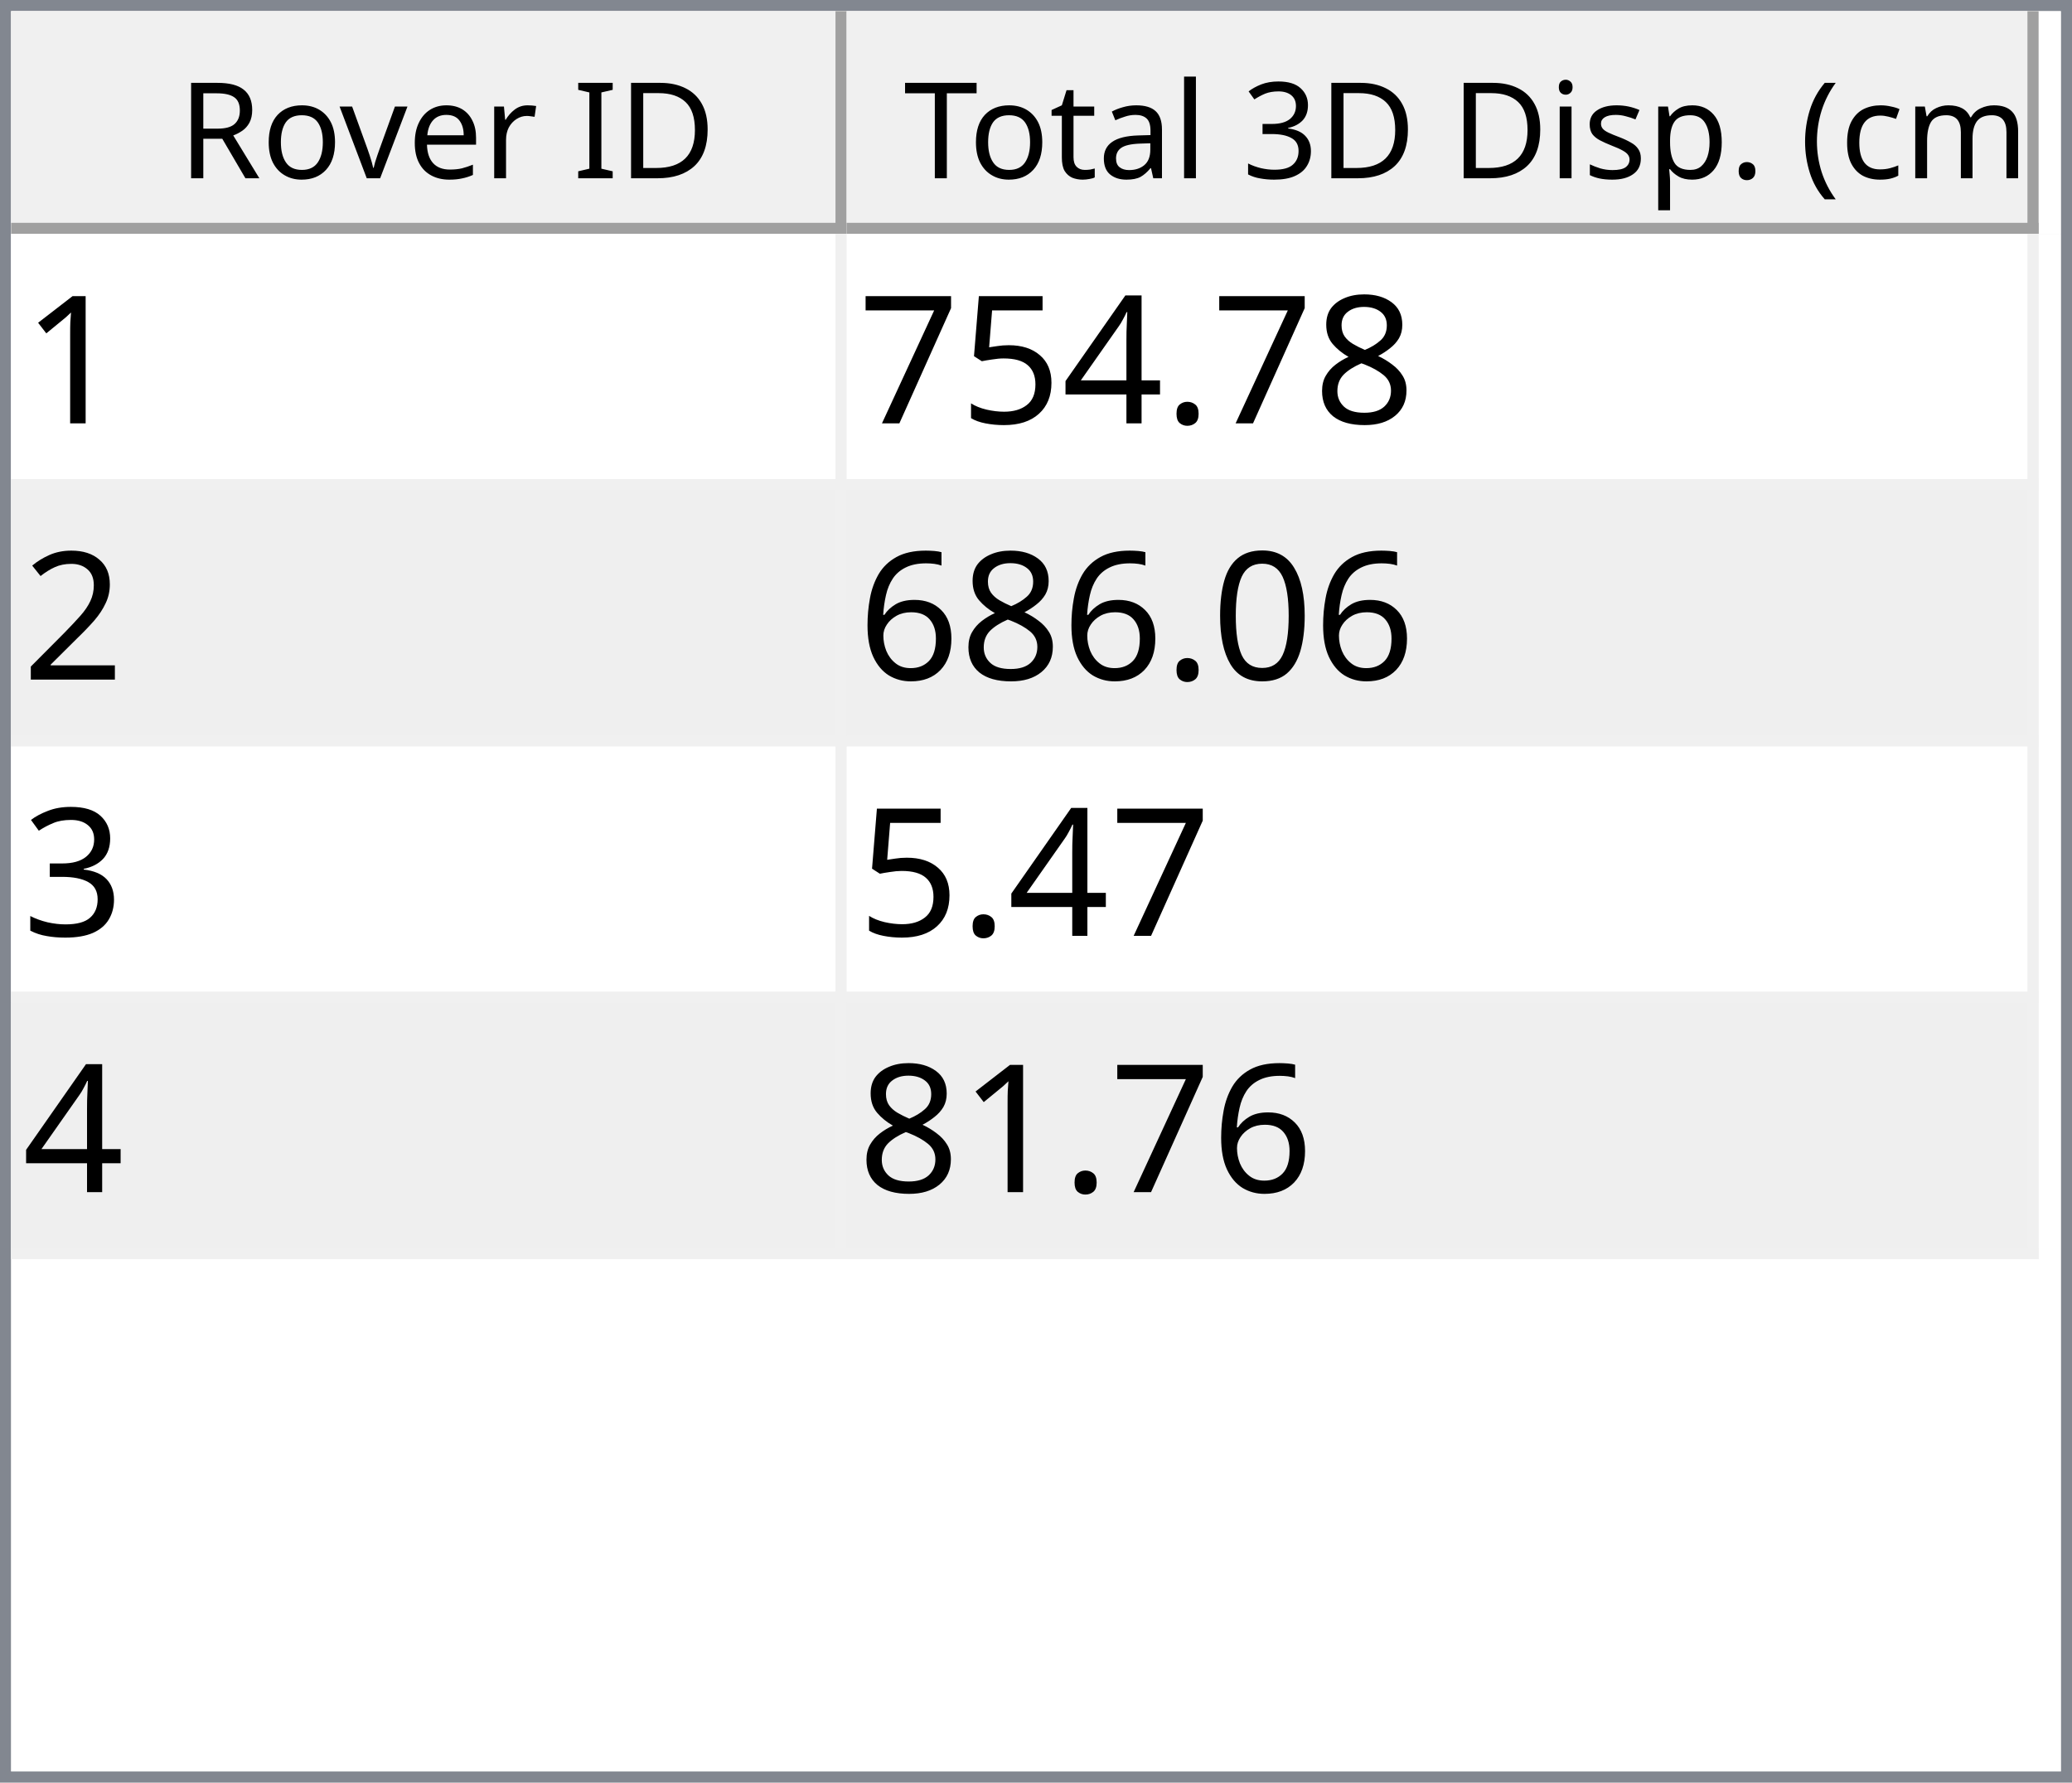
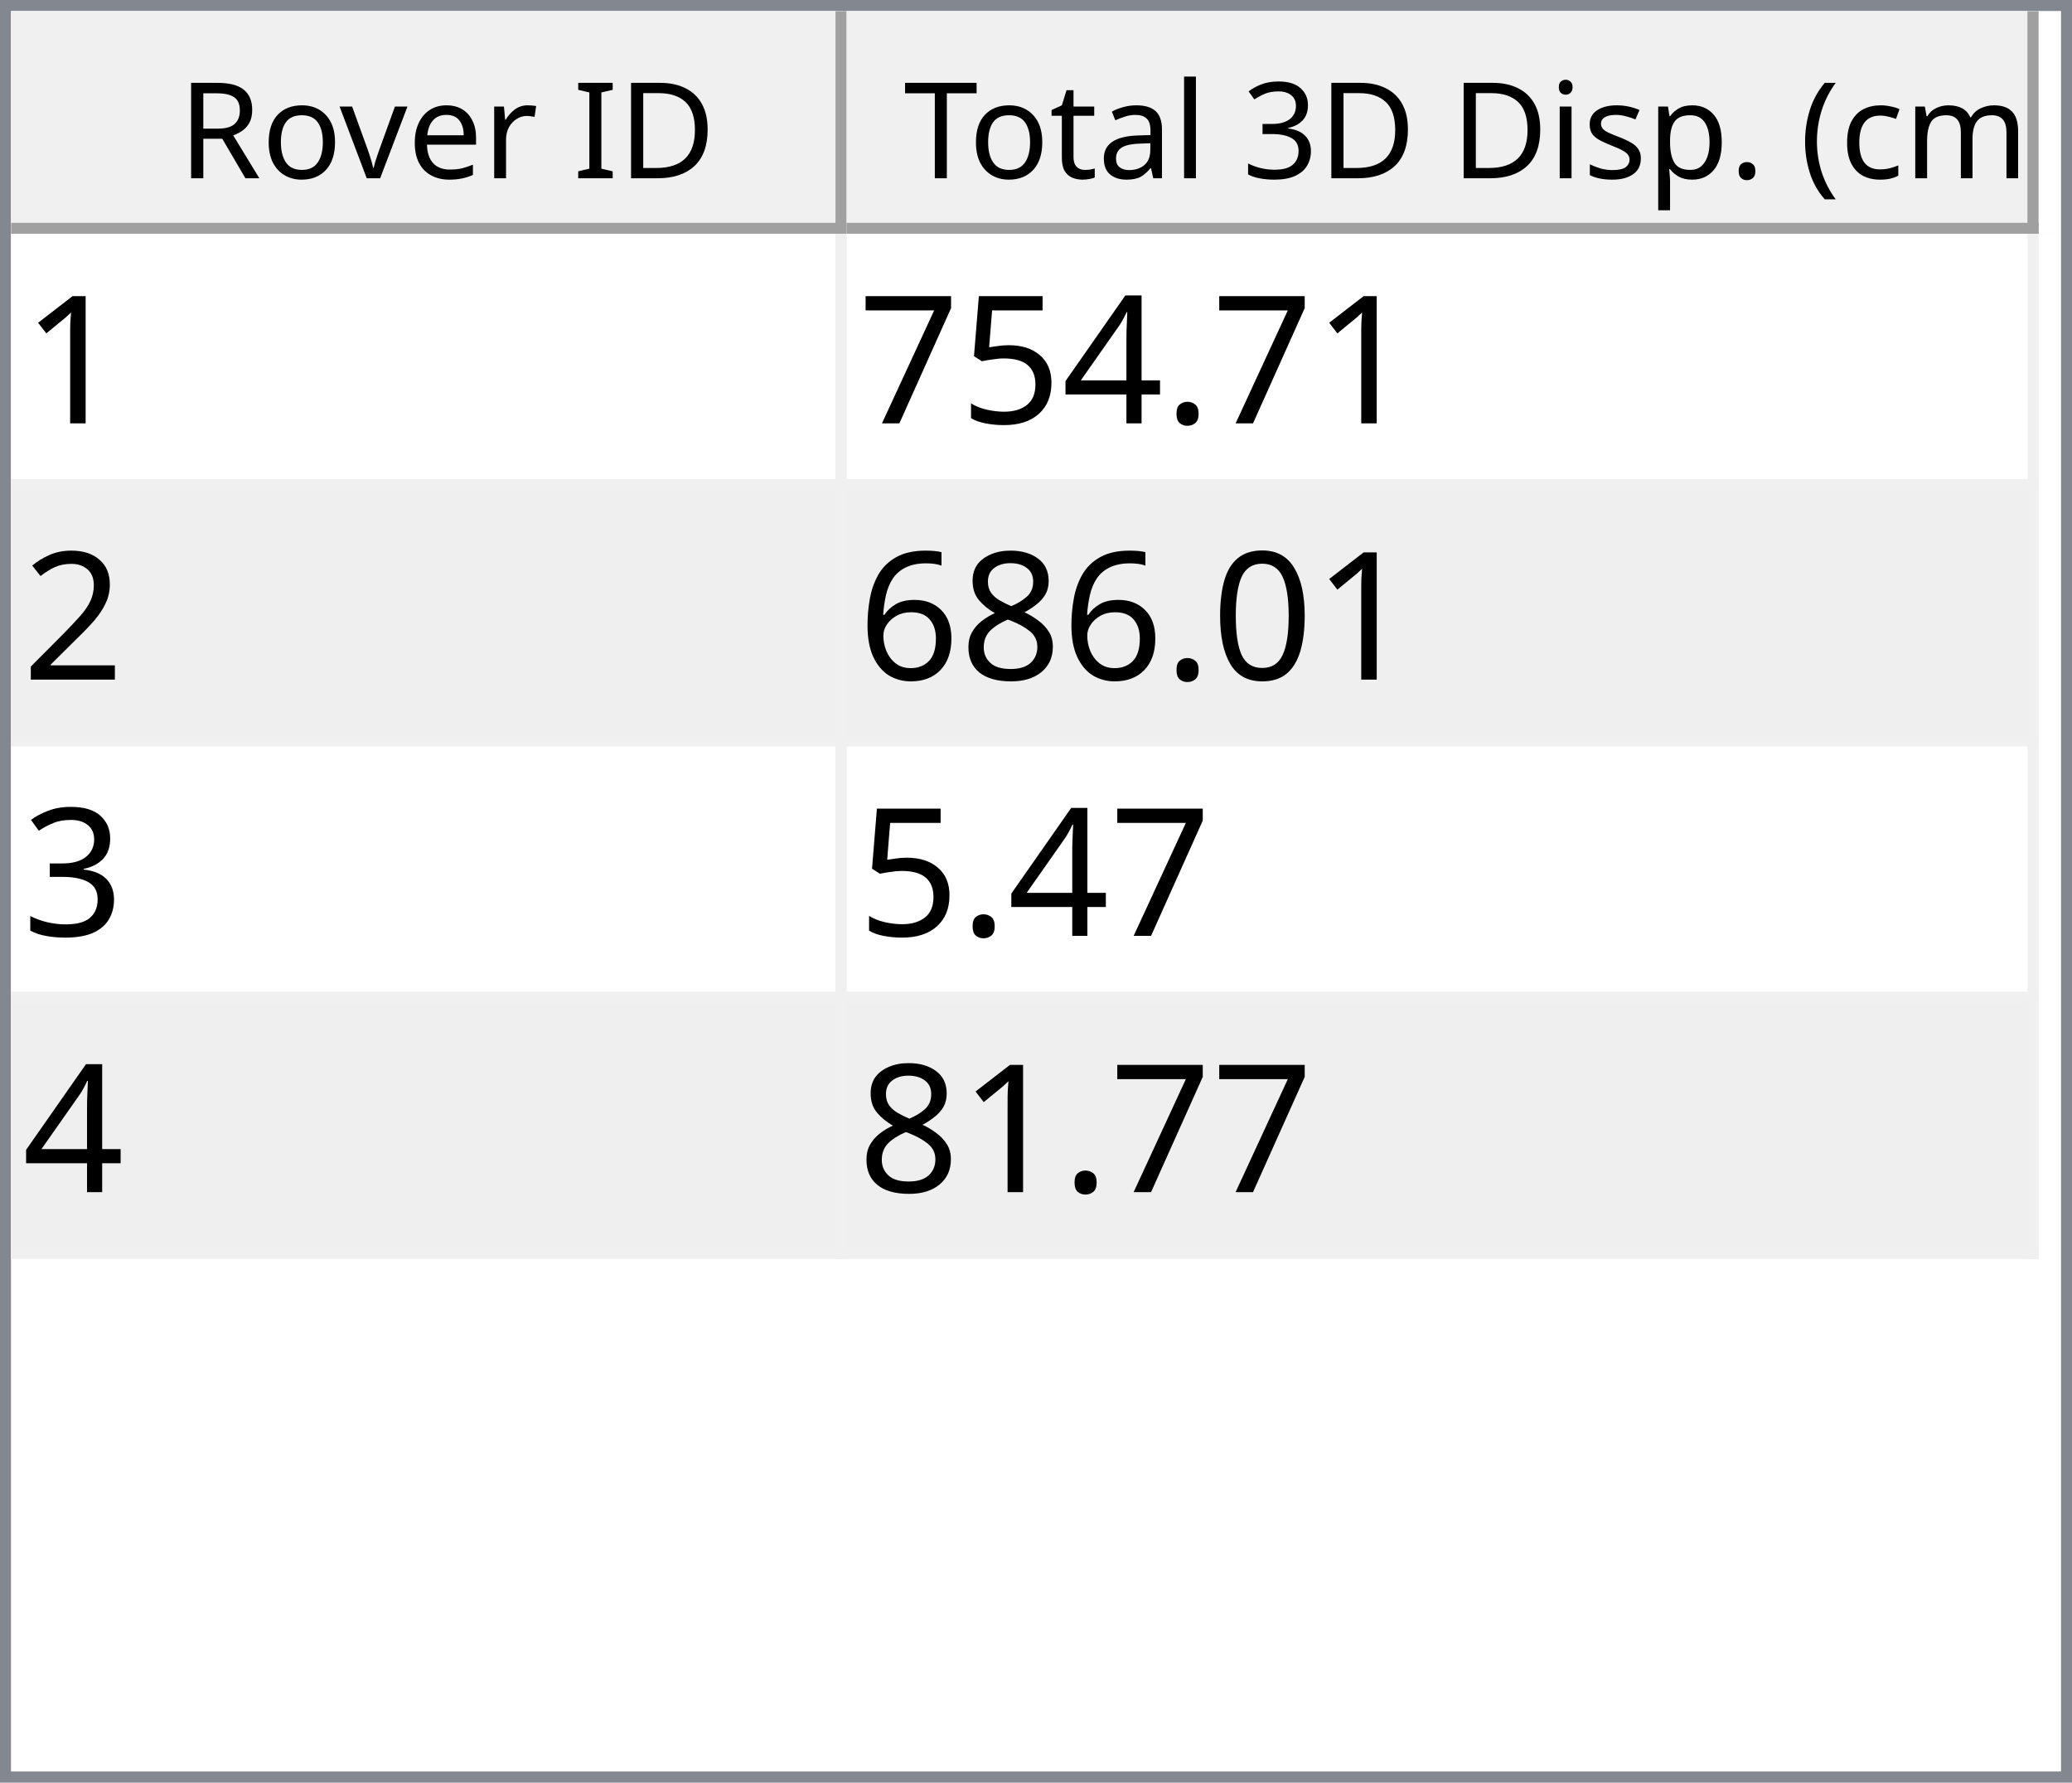
<svg xmlns="http://www.w3.org/2000/svg" style="fill-opacity:1; color-rendering:auto; color-interpolation:auto; text-rendering:auto; stroke:black; stroke-linecap:square; stroke-miterlimit:10; shape-rendering:auto; stroke-opacity:1; fill:black; stroke-dasharray:none; font-weight:normal; stroke-width:1; font-family:'Dialog'; font-style:normal; stroke-linejoin:miter; font-size:12px; stroke-dashoffset:0; image-rendering:auto;" width="186" height="160">
  <defs id="genericDefs" />
  <g>
    <defs id="defs1">
      <clipPath clipPathUnits="userSpaceOnUse" id="clipPath1">
        <path d="M0 0 L186 0 L186 160 L0 160 L0 0 Z" />
      </clipPath>
      <clipPath clipPathUnits="userSpaceOnUse" id="clipPath2">
        <path d="M0 0 L0 160 L186 160 L186 0 Z" />
      </clipPath>
      <clipPath clipPathUnits="userSpaceOnUse" id="clipPath3">
        <path d="M0 0 L0 20 L184 20 L184 0 Z" />
      </clipPath>
      <clipPath clipPathUnits="userSpaceOnUse" id="clipPath4">
        <path d="M0 0 L0 20 L75 20 L75 0 Z" />
      </clipPath>
      <clipPath clipPathUnits="userSpaceOnUse" id="clipPath5">
        <path d="M1 1 L1 19 L74 19 L74 1 Z" />
      </clipPath>
      <clipPath clipPathUnits="userSpaceOnUse" id="clipPath6">
        <path d="M0 0 L0 18 L73 18 L73 0 Z" />
      </clipPath>
      <clipPath clipPathUnits="userSpaceOnUse" id="clipPath7">
        <path d="M-0.5 -0.5 L-0.5 19.5 L74.5 19.5 L74.5 -0.5 Z" />
      </clipPath>
      <clipPath clipPathUnits="userSpaceOnUse" id="clipPath8">
        <path d="M0 0 L0 20 L107 20 L107 0 Z" />
      </clipPath>
      <clipPath clipPathUnits="userSpaceOnUse" id="clipPath9">
        <path d="M1 1 L1 19 L106 19 L106 1 Z" />
      </clipPath>
      <clipPath clipPathUnits="userSpaceOnUse" id="clipPath10">
        <path d="M0 0 L0 18 L105 18 L105 0 Z" />
      </clipPath>
      <clipPath clipPathUnits="userSpaceOnUse" id="clipPath11">
        <path d="M-0.5 -0.5 L-0.5 19.5 L106.5 19.5 L106.5 -0.5 Z" />
      </clipPath>
      <clipPath clipPathUnits="userSpaceOnUse" id="clipPath12">
        <path d="M0 0 L0 138 L184 138 L184 0 Z" />
      </clipPath>
      <clipPath clipPathUnits="userSpaceOnUse" id="clipPath13">
        <path d="M0 0 L0 92 L182 92 L182 0 Z" />
      </clipPath>
      <clipPath clipPathUnits="userSpaceOnUse" id="clipPath14">
        <path d="M-0.5 -0.5 L-0.5 91.5 L181.5 91.5 L181.5 -0.5 Z" />
      </clipPath>
      <clipPath clipPathUnits="userSpaceOnUse" id="clipPath15">
        <path d="M0 0 L0 22 L74 22 L74 0 Z" />
      </clipPath>
      <clipPath clipPathUnits="userSpaceOnUse" id="clipPath16">
        <path d="M0 0 L0 22 L106 22 L106 0 Z" />
      </clipPath>
      <font horiz-adv-x="64.551" id="font1">
        <font-face ascent="107.91" descent="25.098" units-per-em="100" style="font-style:normal; font-family:Segoe UI; font-weight:normal;" />
        <missing-glyph horiz-adv-x="64.551" d="M8.109 0 L8.109 68.266 L56.453 68.266 L56.453 0 L8.109 0 ZM15.328 7.234 L49.219 7.234 L49.219 61.031 L15.328 61.031 L15.328 7.234 Z" />
        <glyph unicode="D" horiz-adv-x="70.117" d="M9.188 0 L9.188 70.016 L28.516 70.016 Q65.531 70.016 65.531 35.891 Q65.531 19.672 55.25 9.836 Q44.969 0 27.734 0 L9.188 0 ZM17.391 62.594 L17.391 7.422 L27.828 7.422 Q41.609 7.422 49.273 14.797 Q56.938 22.172 56.938 35.688 Q56.938 62.594 28.328 62.594 L17.391 62.594 Z" />
        <glyph unicode="I" horiz-adv-x="26.611" d="M17.391 0 L9.188 0 L9.188 70.016 L17.391 70.016 L17.391 0 Z" />
        <glyph unicode=" " horiz-adv-x="27.393" d="" />
        <glyph unicode="r" horiz-adv-x="34.766" d="M34.188 41.891 Q32.078 43.5 28.125 43.5 Q23 43.5 19.555 38.672 Q16.109 33.844 16.109 25.484 L16.109 0 L8.109 0 L8.109 50 L16.109 50 L16.109 39.703 L16.312 39.703 Q18.016 44.969 21.531 47.922 Q25.047 50.875 29.391 50.875 Q32.516 50.875 34.188 50.203 L34.188 41.891 Z" />
        <glyph unicode="e" horiz-adv-x="52.295" d="M48.297 23 L12.984 23 Q13.188 14.656 17.484 10.109 Q21.781 5.562 29.297 5.562 Q37.75 5.562 44.828 11.141 L44.828 3.609 Q38.234 -1.172 27.391 -1.172 Q16.797 -1.172 10.742 5.641 Q4.688 12.453 4.688 24.812 Q4.688 36.469 11.305 43.82 Q17.922 51.172 27.734 51.172 Q37.547 51.172 42.922 44.828 Q48.297 38.484 48.297 27.203 L48.297 23 ZM40.094 29.781 Q40.047 36.719 36.75 40.578 Q33.453 44.438 27.594 44.438 Q21.922 44.438 17.969 40.383 Q14.016 36.328 13.094 29.781 L40.094 29.781 Z" />
        <glyph unicode="v" horiz-adv-x="47.9" d="M47.406 50 L27.484 0 L19.625 0 L0.688 50 L9.469 50 L22.172 13.672 Q23.578 9.672 23.922 6.688 L24.125 6.688 Q24.609 10.453 25.688 13.484 L38.969 50 L47.406 50 Z" />
        <glyph unicode="o" horiz-adv-x="58.594" d="M29 -1.172 Q17.922 -1.172 11.305 5.836 Q4.688 12.844 4.688 24.422 Q4.688 37.016 11.57 44.094 Q18.453 51.172 30.172 51.172 Q41.359 51.172 47.633 44.289 Q53.906 37.406 53.906 25.203 Q53.906 13.234 47.141 6.031 Q40.375 -1.172 29 -1.172 ZM29.594 44.438 Q21.875 44.438 17.383 39.188 Q12.891 33.938 12.891 24.703 Q12.891 15.828 17.43 10.695 Q21.969 5.562 29.594 5.562 Q37.359 5.562 41.531 10.594 Q45.703 15.625 45.703 24.906 Q45.703 34.281 41.531 39.359 Q37.359 44.438 29.594 44.438 Z" />
        <glyph unicode="R" horiz-adv-x="59.814" d="M59.375 0 L49.609 0 L37.891 19.625 Q36.281 22.359 34.766 24.289 Q33.25 26.219 31.664 27.438 Q30.078 28.656 28.25 29.219 Q26.422 29.781 24.125 29.781 L17.391 29.781 L17.391 0 L9.188 0 L9.188 70.016 L30.078 70.016 Q34.672 70.016 38.555 68.867 Q42.438 67.719 45.289 65.375 Q48.141 63.031 49.758 59.547 Q51.375 56.062 51.375 51.375 Q51.375 47.703 50.273 44.656 Q49.172 41.609 47.148 39.211 Q45.125 36.812 42.266 35.133 Q39.406 33.453 35.844 32.516 L35.844 32.328 Q37.594 31.547 38.891 30.547 Q40.188 29.547 41.359 28.18 Q42.531 26.812 43.68 25.078 Q44.828 23.344 46.234 21.047 L59.375 0 ZM17.391 62.594 L17.391 37.203 L28.516 37.203 Q31.594 37.203 34.203 38.133 Q36.812 39.062 38.719 40.797 Q40.625 42.531 41.703 45.047 Q42.781 47.562 42.781 50.688 Q42.781 56.297 39.141 59.445 Q35.5 62.594 28.609 62.594 L17.391 62.594 Z" />
        <glyph unicode=")" horiz-adv-x="30.176" d="M8.297 -15.922 L1.172 -15.922 Q16.406 2.344 16.406 26.812 Q16.406 51.469 1.078 70.016 L8.297 70.016 Q23.531 52.156 23.531 26.703 Q23.531 1.375 8.297 -15.922 Z" />
        <glyph unicode="m" horiz-adv-x="86.133" d="M79.109 0 L71.094 0 L71.094 28.719 Q71.094 37.016 68.531 40.727 Q65.969 44.438 59.906 44.438 Q54.781 44.438 51.195 39.75 Q47.609 35.062 47.609 28.516 L47.609 0 L39.594 0 L39.594 29.688 Q39.594 44.438 28.219 44.438 Q22.953 44.438 19.531 40.016 Q16.109 35.594 16.109 28.516 L16.109 0 L8.109 0 L8.109 50 L16.109 50 L16.109 42.094 L16.312 42.094 Q21.625 51.172 31.844 51.172 Q36.969 51.172 40.773 48.312 Q44.578 45.453 46 40.828 Q51.562 51.172 62.594 51.172 Q79.109 51.172 79.109 30.812 L79.109 0 Z" />
        <glyph unicode="c" horiz-adv-x="46.191" d="M42.188 2.297 Q36.422 -1.172 28.516 -1.172 Q17.828 -1.172 11.258 5.789 Q4.688 12.75 4.688 23.828 Q4.688 36.188 11.766 43.68 Q18.844 51.172 30.672 51.172 Q37.25 51.172 42.281 48.734 L42.281 40.531 Q36.719 44.438 30.375 44.438 Q22.703 44.438 17.797 38.945 Q12.891 33.453 12.891 24.516 Q12.891 15.719 17.508 10.641 Q22.125 5.562 29.891 5.562 Q36.422 5.562 42.188 9.906 L42.188 2.297 Z" />
        <glyph unicode="(" horiz-adv-x="30.176" d="M29.109 -15.922 L21.969 -15.922 Q6.844 1.375 6.844 26.703 Q6.844 52.156 21.969 70.016 L29.203 70.016 Q13.875 51.469 13.875 26.812 Q13.875 2.344 29.109 -15.922 Z" />
        <glyph unicode="." horiz-adv-x="21.68" d="M10.891 -1.078 Q8.641 -1.078 7.055 0.539 Q5.469 2.156 5.469 4.391 Q5.469 6.641 7.055 8.273 Q8.641 9.906 10.891 9.906 Q13.188 9.906 14.797 8.273 Q16.406 6.641 16.406 4.391 Q16.406 2.156 14.797 0.539 Q13.188 -1.078 10.891 -1.078 Z" />
        <glyph unicode="p" horiz-adv-x="58.789" d="M16.312 7.234 L16.109 7.234 L16.109 -23 L8.109 -23 L8.109 50 L16.109 50 L16.109 41.219 L16.312 41.219 Q22.219 51.172 33.594 51.172 Q43.266 51.172 48.688 44.461 Q54.109 37.75 54.109 26.469 Q54.109 13.922 48 6.375 Q41.891 -1.172 31.297 -1.172 Q21.578 -1.172 16.312 7.234 ZM16.109 27.391 L16.109 20.406 Q16.109 14.203 20.141 9.883 Q24.172 5.562 30.375 5.562 Q37.641 5.562 41.773 11.133 Q45.906 16.703 45.906 26.609 Q45.906 34.969 42.047 39.703 Q38.188 44.438 31.594 44.438 Q24.609 44.438 20.359 39.578 Q16.109 34.719 16.109 27.391 Z" />
        <glyph unicode="s" horiz-adv-x="42.432" d="M5.078 1.812 L5.078 10.406 Q11.625 5.562 19.484 5.562 Q30.031 5.562 30.031 12.594 Q30.031 14.594 29.125 15.992 Q28.219 17.391 26.68 18.461 Q25.141 19.531 23.07 20.383 Q21 21.234 18.609 22.172 Q15.281 23.484 12.766 24.828 Q10.25 26.172 8.57 27.859 Q6.891 29.547 6.031 31.695 Q5.172 33.844 5.172 36.719 Q5.172 40.234 6.789 42.945 Q8.406 45.656 11.086 47.484 Q13.766 49.312 17.211 50.242 Q20.656 51.172 24.312 51.172 Q30.812 51.172 35.938 48.922 L35.938 40.828 Q30.422 44.438 23.25 44.438 Q21 44.438 19.195 43.922 Q17.391 43.406 16.094 42.477 Q14.797 41.547 14.086 40.258 Q13.375 38.969 13.375 37.406 Q13.375 35.453 14.086 34.133 Q14.797 32.812 16.164 31.789 Q17.531 30.766 19.484 29.938 Q21.438 29.109 23.922 28.125 Q27.25 26.859 29.883 25.516 Q32.516 24.172 34.375 22.484 Q36.234 20.797 37.234 18.602 Q38.234 16.406 38.234 13.375 Q38.234 9.672 36.602 6.938 Q34.969 4.203 32.234 2.398 Q29.5 0.594 25.93 -0.289 Q22.359 -1.172 18.453 -1.172 Q10.75 -1.172 5.078 1.812 Z" />
        <glyph unicode="i" horiz-adv-x="24.219" d="M12.203 62.703 Q10.062 62.703 8.547 64.164 Q7.031 65.625 7.031 67.875 Q7.031 70.125 8.547 71.609 Q10.062 73.094 12.203 73.094 Q14.406 73.094 15.945 71.609 Q17.484 70.125 17.484 67.875 Q17.484 65.719 15.945 64.211 Q14.406 62.703 12.203 62.703 ZM16.109 0 L8.109 0 L8.109 50 L16.109 50 L16.109 0 Z" />
        <glyph unicode="3" horiz-adv-x="53.906" d="M46.531 19.828 Q46.531 15.094 44.75 11.211 Q42.969 7.328 39.719 4.57 Q36.469 1.812 31.93 0.297 Q27.391 -1.219 21.922 -1.219 Q11.922 -1.219 6 2.594 L6 11.188 Q13.094 5.609 22.219 5.609 Q25.875 5.609 28.828 6.539 Q31.781 7.469 33.906 9.227 Q36.031 10.984 37.18 13.477 Q38.328 15.969 38.328 19.094 Q38.328 32.812 18.797 32.812 L12.984 32.812 L12.984 39.594 L18.5 39.594 Q35.797 39.594 35.797 52.484 Q35.797 64.406 22.609 64.406 Q15.188 64.406 8.688 59.422 L8.688 67.188 Q15.375 71.188 24.609 71.188 Q29 71.188 32.57 69.969 Q36.141 68.75 38.68 66.555 Q41.219 64.359 42.609 61.281 Q44 58.203 44 54.5 Q44 40.672 30.031 36.719 L30.031 36.531 Q33.594 36.141 36.625 34.797 Q39.656 33.453 41.852 31.305 Q44.047 29.156 45.289 26.25 Q46.531 23.344 46.531 19.828 Z" />
        <glyph unicode="l" horiz-adv-x="24.219" d="M16.109 0 L8.109 0 L8.109 74.031 L16.109 74.031 L16.109 0 Z" />
        <glyph unicode="a" horiz-adv-x="50.879" d="M43.891 0 L35.891 0 L35.891 7.812 L35.688 7.812 Q30.469 -1.172 20.312 -1.172 Q12.844 -1.172 8.617 2.781 Q4.391 6.734 4.391 13.281 Q4.391 27.297 20.906 29.594 L35.891 31.688 Q35.891 44.438 25.594 44.438 Q16.547 44.438 9.281 38.281 L9.281 46.484 Q16.656 51.172 26.266 51.172 Q43.891 51.172 43.891 32.516 L43.891 0 ZM35.891 25.297 L23.828 23.641 Q18.266 22.859 15.43 20.875 Q12.594 18.891 12.594 13.875 Q12.594 10.203 15.211 7.883 Q17.828 5.562 22.172 5.562 Q28.125 5.562 32.008 9.742 Q35.891 13.922 35.891 20.312 L35.891 25.297 Z" />
        <glyph unicode="t" horiz-adv-x="33.887" d="M31.297 0.484 Q28.469 -1.078 23.828 -1.078 Q10.688 -1.078 10.688 13.578 L10.688 43.172 L2.094 43.172 L2.094 50 L10.688 50 L10.688 62.203 L18.703 64.797 L18.703 50 L31.297 50 L31.297 43.172 L18.703 43.172 L18.703 14.984 Q18.703 9.969 20.414 7.82 Q22.125 5.672 26.078 5.672 Q29.109 5.672 31.297 7.328 L31.297 0.484 Z" />
        <glyph unicode="T" horiz-adv-x="52.393" d="M50.594 62.594 L30.375 62.594 L30.375 0 L22.172 0 L22.172 62.594 L2 62.594 L2 70.016 L50.594 70.016 L50.594 62.594 Z" />
      </font>
      <font horiz-adv-x="75.0" id="font2">
        <font-face ascent="100.537" descent="21.973" units-per-em="100" style="font-style:normal; font-family:sans-serif; font-weight:normal;" />
        <missing-glyph horiz-adv-x="75.0" d="M12.5 0 L12.5 62.5 L62.5 62.5 L62.5 0 L12.5 0 ZM14.062 1.562 L60.938 1.562 L60.938 60.938 L14.062 60.938 L14.062 1.562 Z" />
        <glyph unicode="1" horiz-adv-x="55.615" d="M37.25 0 L28.469 0 L28.469 56 Q25.297 52.984 20.141 49.953 Q14.984 46.922 10.891 45.406 L10.891 53.906 Q18.266 57.375 23.781 62.305 Q29.297 67.234 31.594 71.875 L37.25 71.875 L37.25 0 Z" />
-         <glyph unicode="8" horiz-adv-x="55.615" d="M17.672 38.812 Q12.203 40.828 9.57 44.539 Q6.938 48.25 6.938 53.422 Q6.938 61.234 12.555 66.555 Q18.172 71.875 27.484 71.875 Q36.859 71.875 42.578 66.43 Q48.297 60.984 48.297 53.172 Q48.297 48.188 45.68 44.508 Q43.062 40.828 37.75 38.812 Q44.344 36.672 47.781 31.883 Q51.219 27.094 51.219 20.453 Q51.219 11.281 44.727 5.031 Q38.234 -1.219 27.641 -1.219 Q17.047 -1.219 10.547 5.055 Q4.047 11.328 4.047 20.703 Q4.047 27.688 7.594 32.398 Q11.141 37.109 17.672 38.812 ZM15.922 53.719 Q15.922 48.641 19.195 45.414 Q22.469 42.188 27.688 42.188 Q32.766 42.188 36.016 45.383 Q39.266 48.578 39.266 53.219 Q39.266 58.062 35.914 61.359 Q32.562 64.656 27.594 64.656 Q22.562 64.656 19.242 61.43 Q15.922 58.203 15.922 53.719 ZM13.094 20.656 Q13.094 16.891 14.875 13.375 Q16.656 9.859 20.172 7.93 Q23.688 6 27.734 6 Q34.031 6 38.133 10.055 Q42.234 14.109 42.234 20.359 Q42.234 26.703 38.016 30.859 Q33.797 35.016 27.438 35.016 Q21.234 35.016 17.164 30.914 Q13.094 26.812 13.094 20.656 Z" />
        <glyph unicode="." horiz-adv-x="27.783" d="M9.078 0 L9.078 10.016 L19.094 10.016 L19.094 0 L9.078 0 Z" />
        <glyph unicode="4" horiz-adv-x="55.615" d="M32.328 0 L32.328 17.141 L1.266 17.141 L1.266 25.203 L33.938 71.578 L41.109 71.578 L41.109 25.203 L50.781 25.203 L50.781 17.141 L41.109 17.141 L41.109 0 L32.328 0 ZM32.328 25.203 L32.328 57.469 L9.906 25.203 L32.328 25.203 Z" />
        <glyph unicode="5" horiz-adv-x="55.615" d="M4.156 18.75 L13.375 19.531 Q14.406 12.797 18.141 9.398 Q21.875 6 27.156 6 Q33.5 6 37.891 10.789 Q42.281 15.578 42.281 23.484 Q42.281 31 38.062 35.352 Q33.844 39.703 27 39.703 Q22.75 39.703 19.336 37.773 Q15.922 35.844 13.969 32.766 L5.719 33.844 L12.641 70.609 L48.25 70.609 L48.25 62.203 L19.672 62.203 L15.828 42.969 Q22.266 47.469 29.344 47.469 Q38.719 47.469 45.164 40.969 Q51.609 34.469 51.609 24.266 Q51.609 14.547 45.953 7.469 Q39.062 -1.219 27.156 -1.219 Q17.391 -1.219 11.211 4.25 Q5.031 9.719 4.156 18.75 Z" />
        <glyph unicode="7" horiz-adv-x="55.615" d="M4.734 62.203 L4.734 70.656 L51.078 70.656 L51.078 63.812 Q44.234 56.547 37.523 44.484 Q30.812 32.422 27.156 19.672 Q24.516 10.688 23.781 0 L14.75 0 Q14.891 8.453 18.062 20.414 Q21.234 32.375 27.172 43.484 Q33.109 54.594 39.797 62.203 L4.734 62.203 Z" />
        <glyph unicode="2" horiz-adv-x="55.615" d="M50.344 8.453 L50.344 0 L3.031 0 Q2.938 3.172 4.047 6.109 Q5.859 10.938 9.836 15.625 Q13.812 20.312 21.344 26.469 Q33.016 36.031 37.117 41.625 Q41.219 47.219 41.219 52.203 Q41.219 57.422 37.477 61.008 Q33.734 64.594 27.734 64.594 Q21.391 64.594 17.578 60.789 Q13.766 56.984 13.719 50.25 L4.688 51.172 Q5.609 61.281 11.664 66.578 Q17.719 71.875 27.938 71.875 Q38.234 71.875 44.242 66.164 Q50.25 60.453 50.25 52 Q50.25 47.703 48.492 43.555 Q46.734 39.406 42.656 34.812 Q38.578 30.219 29.109 22.219 Q21.188 15.578 18.945 13.211 Q16.703 10.844 15.234 8.453 L50.344 8.453 Z" />
        <glyph unicode="0" horiz-adv-x="55.615" d="M4.156 35.297 Q4.156 48 6.766 55.742 Q9.375 63.484 14.523 67.68 Q19.672 71.875 27.484 71.875 Q33.25 71.875 37.594 69.555 Q41.938 67.234 44.773 62.867 Q47.609 58.5 49.219 52.227 Q50.828 45.953 50.828 35.297 Q50.828 22.703 48.242 14.969 Q45.656 7.234 40.508 3.008 Q35.359 -1.219 27.484 -1.219 Q17.141 -1.219 11.234 6.203 Q4.156 15.141 4.156 35.297 ZM13.188 35.297 Q13.188 17.672 17.312 11.836 Q21.438 6 27.484 6 Q33.547 6 37.672 11.859 Q41.797 17.719 41.797 35.297 Q41.797 52.984 37.672 58.789 Q33.547 64.594 27.391 64.594 Q21.344 64.594 17.719 59.469 Q13.188 52.938 13.188 35.297 Z" />
+         <glyph unicode="8" horiz-adv-x="55.615" d="M17.672 38.812 Q12.203 40.828 9.57 44.539 Q6.938 48.25 6.938 53.422 Q6.938 61.234 12.555 66.555 Q18.172 71.875 27.484 71.875 Q36.859 71.875 42.578 66.43 Q48.297 60.984 48.297 53.172 Q48.297 48.188 45.68 44.508 Q43.062 40.828 37.75 38.812 Q44.344 36.672 47.781 31.883 Q51.219 27.094 51.219 20.453 Q51.219 11.281 44.727 5.031 Q38.234 -1.219 27.641 -1.219 Q17.047 -1.219 10.547 5.055 Q4.047 11.328 4.047 20.703 Q4.047 27.688 7.594 32.398 Q11.141 37.109 17.672 38.812 ZM15.922 53.719 Q15.922 48.641 19.195 45.414 Q22.469 42.188 27.688 42.188 Q32.766 42.188 36.016 45.383 Q39.266 48.578 39.266 53.219 Q39.266 58.062 35.914 61.359 Q32.562 64.656 27.594 64.656 Q22.562 64.656 19.242 61.43 Q15.922 58.203 15.922 53.719 ZM13.094 20.656 Q13.094 16.891 14.875 13.375 Q16.656 9.859 20.172 7.93 Q23.688 6 27.734 6 Q34.031 6 38.133 10.055 Q42.234 14.109 42.234 20.359 Q42.234 26.703 38.016 30.859 Q33.797 35.016 27.438 35.016 Q21.234 35.016 17.164 30.914 Q13.094 26.812 13.094 20.656 Z" />
        <glyph unicode="6" horiz-adv-x="55.615" d="M49.75 54.047 L41.016 53.375 Q39.844 58.547 37.703 60.891 Q34.125 64.656 28.906 64.656 Q24.703 64.656 21.531 62.312 Q17.391 59.281 14.992 53.469 Q12.594 47.656 12.5 36.922 Q15.672 41.75 20.266 44.094 Q24.859 46.438 29.891 46.438 Q38.672 46.438 44.852 39.969 Q51.031 33.5 51.031 23.25 Q51.031 16.5 48.125 10.719 Q45.219 4.938 40.141 1.859 Q35.062 -1.219 28.609 -1.219 Q17.625 -1.219 10.695 6.859 Q3.766 14.938 3.766 33.5 Q3.766 54.25 11.422 63.672 Q18.109 71.875 29.438 71.875 Q37.891 71.875 43.289 67.141 Q48.688 62.406 49.75 54.047 ZM13.875 23.188 Q13.875 18.656 15.797 14.508 Q17.719 10.359 21.188 8.18 Q24.656 6 28.469 6 Q34.031 6 38.039 10.492 Q42.047 14.984 42.047 22.703 Q42.047 30.125 38.086 34.398 Q34.125 38.672 28.125 38.672 Q22.172 38.672 18.023 34.398 Q13.875 30.125 13.875 23.188 Z" />
        <glyph unicode="3" horiz-adv-x="55.615" d="M4.203 18.891 L12.984 20.062 Q14.5 12.594 18.141 9.297 Q21.781 6 27 6 Q33.203 6 37.477 10.297 Q41.75 14.594 41.75 20.953 Q41.75 27 37.797 30.93 Q33.844 34.859 27.734 34.859 Q25.25 34.859 21.531 33.891 L22.516 41.609 Q23.391 41.5 23.922 41.5 Q29.547 41.5 34.039 44.43 Q38.531 47.359 38.531 53.469 Q38.531 58.297 35.258 61.477 Q31.984 64.656 26.812 64.656 Q21.688 64.656 18.266 61.43 Q14.844 58.203 13.875 51.766 L5.078 53.328 Q6.688 62.156 12.398 67.016 Q18.109 71.875 26.609 71.875 Q32.469 71.875 37.398 69.359 Q42.328 66.844 44.945 62.5 Q47.562 58.156 47.562 53.266 Q47.562 48.641 45.07 44.828 Q42.578 41.016 37.703 38.766 Q44.047 37.312 47.562 32.695 Q51.078 28.078 51.078 21.141 Q51.078 11.766 44.242 5.25 Q37.406 -1.266 26.953 -1.266 Q17.531 -1.266 11.305 4.352 Q5.078 9.969 4.203 18.891 Z" />
      </font>
    </defs>
    <g style="fill:white; stroke:white;">
      <rect x="0" y="0" width="186" style="clip-path:url(#clipPath1); stroke:none;" height="160" />
    </g>
    <g style="fill:white; text-rendering:optimizeSpeed; color-rendering:optimizeSpeed; image-rendering:optimizeSpeed; shape-rendering:crispEdges; stroke:white; color-interpolation:sRGB;">
      <rect x="0" width="186" height="160" y="0" style="stroke:none;" />
      <path style="stroke:none;" d="M0 160 L186 160 L186 0 L0 0 Z" />
    </g>
    <g style="fill:rgb(240,240,240); font-family:'Segoe UI'; stroke:rgb(240,240,240);">
      <rect x="0" y="0" width="186" style="clip-path:url(#clipPath2); stroke:none;" height="160" />
    </g>
    <g style="fill:rgb(130,135,144); font-family:'Segoe UI'; stroke:rgb(130,135,144);">
      <path d="M0 0 L186 0 L186 160 L0 160 L0 0 ZM1 1 L185 1 L185 159 L1 159 L1 1 Z" style="fill-rule:evenodd; clip-path:url(#clipPath2); stroke:none;" />
    </g>
    <g style="fill:white; font-family:'Segoe UI'; stroke:white;" transform="translate(1,1)">
      <rect x="0" y="0" width="184" style="clip-path:url(#clipPath3); stroke:none;" height="20" />
    </g>
    <g style="fill:rgb(240,240,240); font-family:'Segoe UI'; stroke:rgb(240,240,240);" transform="translate(1,1)">
      <rect x="0" y="0" width="75" style="clip-path:url(#clipPath4); stroke:none;" height="20" />
    </g>
    <g style="font-family:'Segoe UI';" transform="translate(2,2)">
      <text x="14" xml:space="preserve" y="14" style="clip-path:url(#clipPath6); stroke:none;">Rover ID</text>
    </g>
    <g style="fill:rgb(160,160,160); font-family:'Segoe UI'; stroke:rgb(160,160,160); stroke-linejoin:bevel;" transform="translate(1.5,1.5)">
      <line x1="74" x2="74" y1="0" style="fill:none; clip-path:url(#clipPath7);" y2="19" />
    </g>
    <g style="fill:rgb(160,160,160); font-family:'Segoe UI'; stroke:rgb(160,160,160); stroke-linejoin:bevel;" transform="matrix(1,0,0,1,1,1) translate(0.5,0.5)">
      <line x1="0" x2="74" y1="19" style="fill:none; clip-path:url(#clipPath7);" y2="19" />
    </g>
    <g style="fill:rgb(240,240,240); font-family:'Segoe UI'; stroke:rgb(240,240,240);" transform="translate(76,1)">
      <rect x="0" y="0" width="107" style="clip-path:url(#clipPath8); stroke:none;" height="20" />
    </g>
    <g style="font-family:'Segoe UI';" transform="translate(77,2)">
      <text x="1" xml:space="preserve" y="14" style="clip-path:url(#clipPath10); stroke:none;"> Total 3D Disp. (cm)</text>
    </g>
    <g style="fill:rgb(160,160,160); font-family:'Segoe UI'; stroke:rgb(160,160,160); stroke-linejoin:bevel;" transform="translate(76.5,1.5)">
      <line x1="106" x2="106" y1="0" style="fill:none; clip-path:url(#clipPath11);" y2="19" />
    </g>
    <g style="fill:rgb(160,160,160); font-family:'Segoe UI'; stroke:rgb(160,160,160); stroke-linejoin:bevel;" transform="matrix(1,0,0,1,76,1) translate(0.5,0.5)">
      <line x1="0" x2="106" y1="19" style="fill:none; clip-path:url(#clipPath11);" y2="19" />
    </g>
    <g style="fill:white; font-family:'Segoe UI'; stroke:white;" transform="translate(1,21)">
      <rect x="0" y="0" width="184" style="clip-path:url(#clipPath12); stroke:none;" height="138" />
    </g>
    <g style="fill:rgb(240,240,240); font-size:16px; font-family:sans-serif; stroke:rgb(240,240,240);" transform="translate(1,21)">
      <rect x="0" y="0" width="182" style="clip-path:url(#clipPath13); stroke:none;" height="92" />
      <line transform="translate(0.5,0.5)" x1="0" x2="181" y1="22" style="clip-path:url(#clipPath14); fill:none; stroke-linejoin:bevel;" y2="22" />
    </g>
    <g transform="matrix(1,0,0,1,1,21) translate(0.5,0.5)" style="fill:rgb(240,240,240); font-size:16px; font-family:sans-serif; stroke:rgb(240,240,240); stroke-linejoin:bevel;">
      <line x1="0" x2="181" y1="45" style="fill:none; clip-path:url(#clipPath14);" y2="45" />
    </g>
    <g transform="matrix(1,0,0,1,1,21) translate(0.5,0.5)" style="fill:rgb(240,240,240); font-size:16px; font-family:sans-serif; stroke:rgb(240,240,240); stroke-linejoin:bevel;">
      <line x1="0" x2="181" y1="68" style="fill:none; clip-path:url(#clipPath14);" y2="68" />
    </g>
    <g transform="matrix(1,0,0,1,1,21) translate(0.5,0.5)" style="fill:rgb(240,240,240); font-size:16px; font-family:sans-serif; stroke:rgb(240,240,240); stroke-linejoin:bevel;">
      <line x1="0" x2="181" y1="91" style="fill:none; clip-path:url(#clipPath14);" y2="91" />
    </g>
    <g transform="matrix(1,0,0,1,1,21) translate(0.5,0.5)" style="fill:rgb(240,240,240); font-size:16px; font-family:sans-serif; stroke:rgb(240,240,240); stroke-linejoin:bevel;">
      <line x1="74" x2="74" y1="0" style="fill:none; clip-path:url(#clipPath14);" y2="91" />
    </g>
    <g transform="matrix(1,0,0,1,1,21) translate(0.5,0.5)" style="fill:rgb(240,240,240); font-size:16px; font-family:sans-serif; stroke:rgb(240,240,240); stroke-linejoin:bevel;">
      <line x1="181" x2="181" y1="0" style="fill:none; clip-path:url(#clipPath14);" y2="91" />
    </g>
    <g style="fill:white; font-size:16px; font-family:sans-serif; stroke:white;" transform="matrix(1,0,0,1,1,21)">
      <rect x="0" y="0" width="74" style="clip-path:url(#clipPath15); stroke:none;" height="22" />
      <text x="1" y="17" style="fill:black; clip-path:url(#clipPath15); stroke:none;" xml:space="preserve">1</text>
    </g>
    <g style="fill:white; font-size:16px; font-family:sans-serif; stroke:white;" transform="matrix(1,0,0,1,1,21) translate(75,0)">
      <rect x="0" y="0" width="106" style="clip-path:url(#clipPath16); stroke:none;" height="22" />
-       <text x="1" y="17" style="fill:black; clip-path:url(#clipPath16); stroke:none;" xml:space="preserve">754.78</text>
+       <text x="1" y="17" style="fill:black; clip-path:url(#clipPath16); stroke:none;" xml:space="preserve">754.71</text>
    </g>
    <g style="fill:rgb(239,239,239); font-size:16px; font-family:sans-serif; stroke:rgb(239,239,239);" transform="matrix(1,0,0,1,1,21) translate(0,23)">
      <rect x="0" y="0" width="74" style="clip-path:url(#clipPath15); stroke:none;" height="22" />
      <text x="1" y="17" style="fill:black; clip-path:url(#clipPath15); stroke:none;" xml:space="preserve">2</text>
    </g>
    <g style="fill:rgb(239,239,239); font-size:16px; font-family:sans-serif; stroke:rgb(239,239,239);" transform="matrix(1,0,0,1,1,21) translate(75,23)">
      <rect x="0" y="0" width="106" style="clip-path:url(#clipPath16); stroke:none;" height="22" />
-       <text x="1" y="17" style="fill:black; clip-path:url(#clipPath16); stroke:none;" xml:space="preserve">686.06</text>
+       <text x="1" y="17" style="fill:black; clip-path:url(#clipPath16); stroke:none;" xml:space="preserve">686.01</text>
    </g>
    <g style="fill:white; font-size:16px; font-family:sans-serif; stroke:white;" transform="matrix(1,0,0,1,1,21) translate(0,46)">
      <rect x="0" y="0" width="74" style="clip-path:url(#clipPath15); stroke:none;" height="22" />
      <text x="1" y="17" style="fill:black; clip-path:url(#clipPath15); stroke:none;" xml:space="preserve">3</text>
    </g>
    <g style="fill:white; font-size:16px; font-family:sans-serif; stroke:white;" transform="matrix(1,0,0,1,1,21) translate(75,46)">
      <rect x="0" y="0" width="106" style="clip-path:url(#clipPath16); stroke:none;" height="22" />
      <text x="1" y="17" style="fill:black; clip-path:url(#clipPath16); stroke:none;" xml:space="preserve">5.47</text>
    </g>
    <g style="fill:rgb(239,239,239); font-size:16px; font-family:sans-serif; stroke:rgb(239,239,239);" transform="matrix(1,0,0,1,1,21) translate(0,69)">
      <rect x="0" y="0" width="74" style="clip-path:url(#clipPath15); stroke:none;" height="22" />
      <text x="1" y="17" style="fill:black; clip-path:url(#clipPath15); stroke:none;" xml:space="preserve">4</text>
    </g>
    <g style="fill:rgb(239,239,239); font-size:16px; font-family:sans-serif; stroke:rgb(239,239,239);" transform="matrix(1,0,0,1,1,21) translate(75,69)">
      <rect x="0" y="0" width="106" style="clip-path:url(#clipPath16); stroke:none;" height="22" />
-       <text x="1" y="17" style="fill:black; clip-path:url(#clipPath16); stroke:none;" xml:space="preserve">81.76</text>
+       <text x="1" y="17" style="fill:black; clip-path:url(#clipPath16); stroke:none;" xml:space="preserve">81.77</text>
    </g>
  </g>
</svg>
